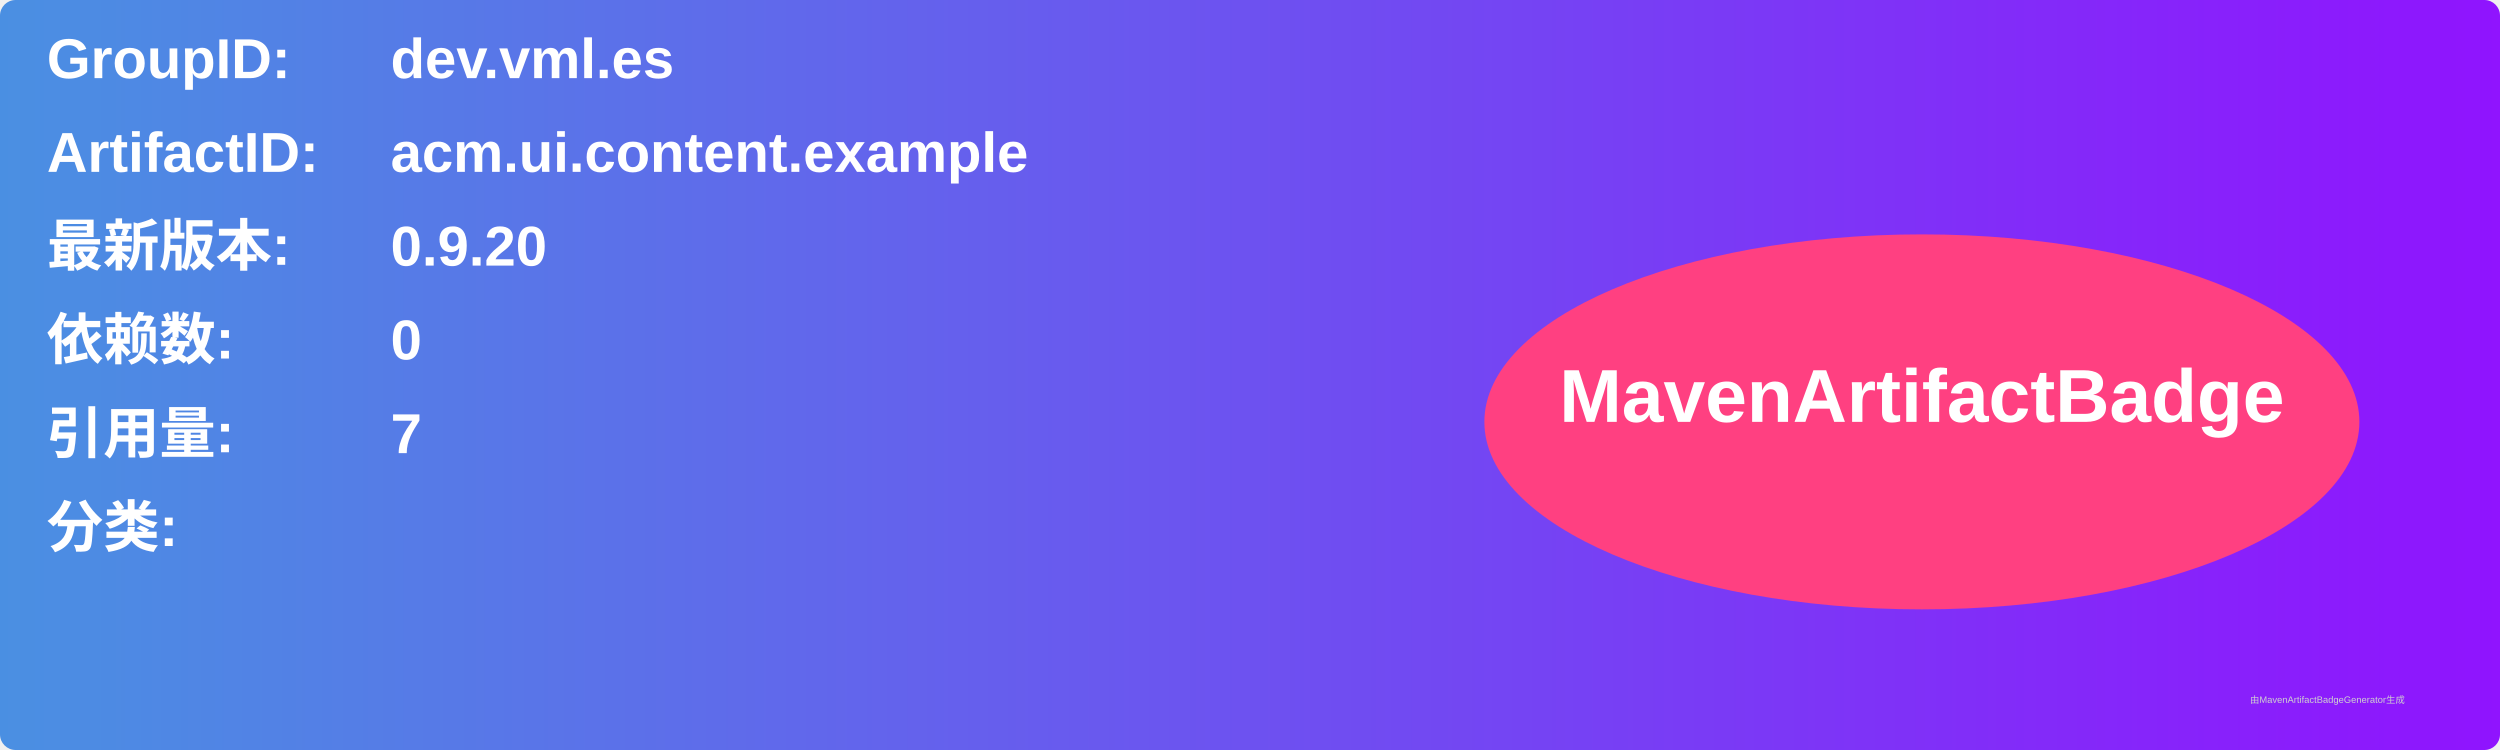
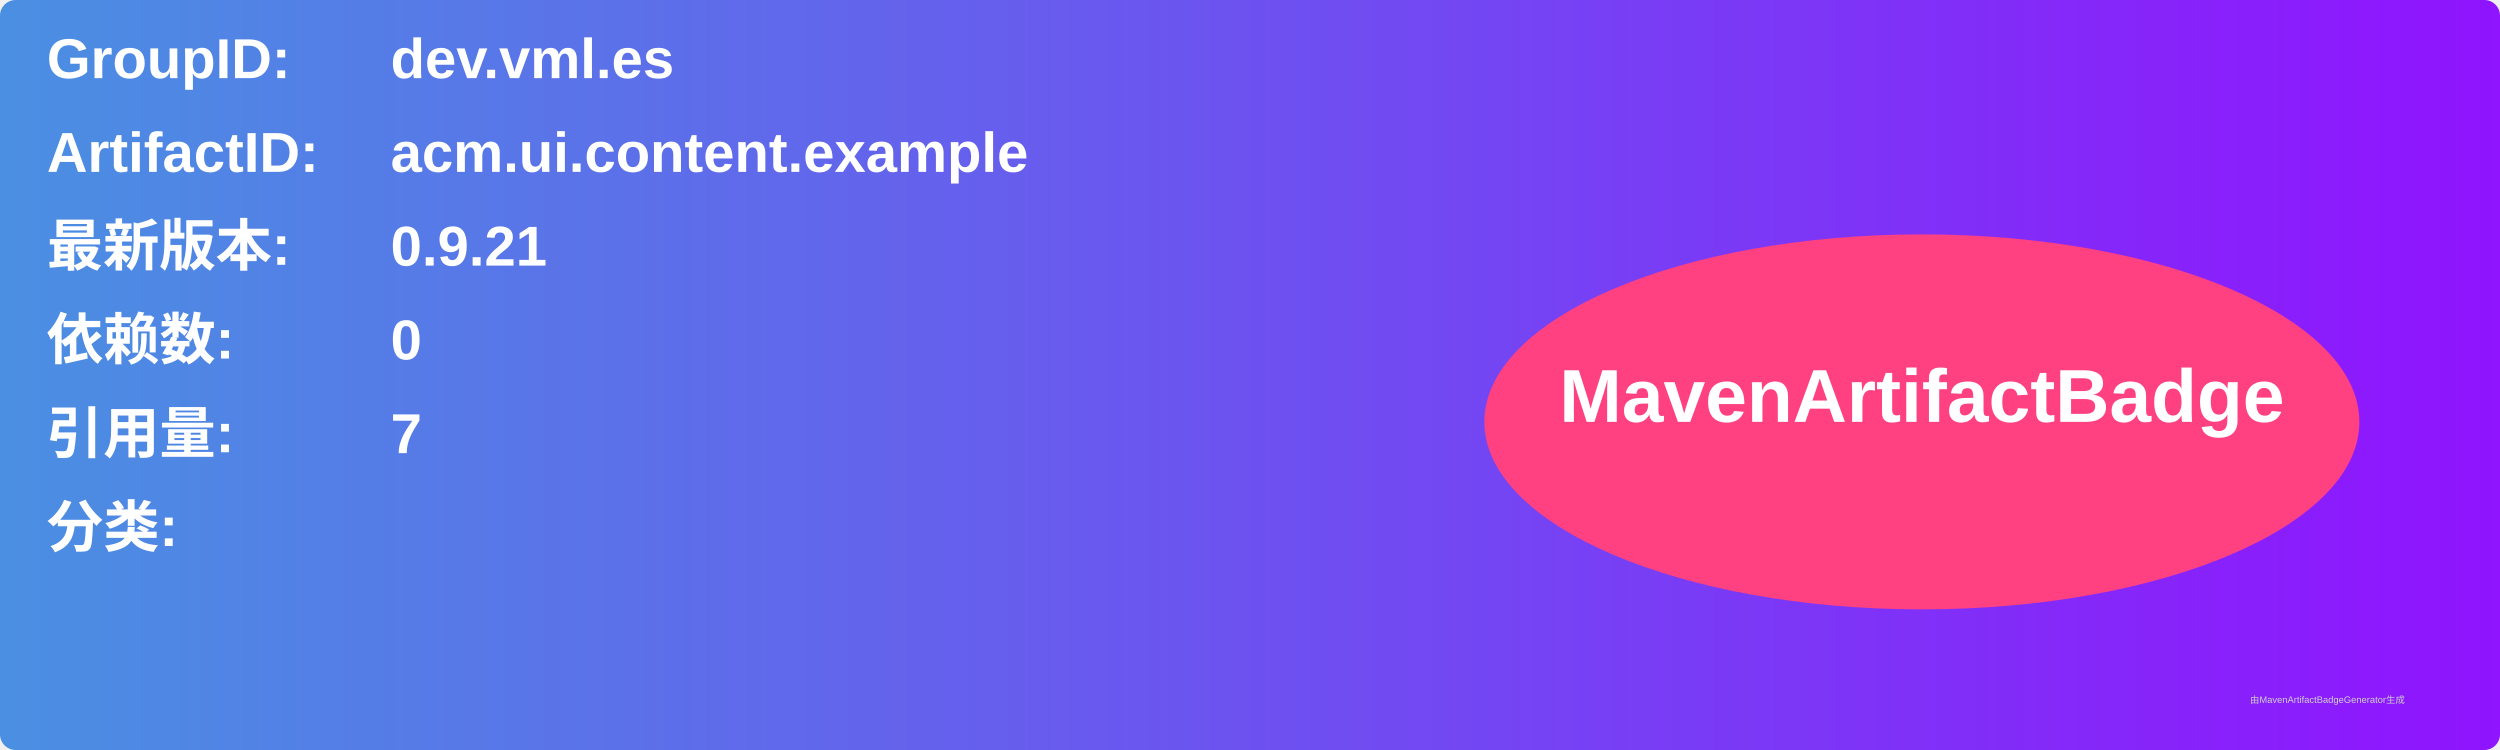
<svg xmlns="http://www.w3.org/2000/svg" width="800" height="240" viewBox="0 0 800 240">
  <linearGradient id="grad" x1="0%" y1="0%" x2="100%" y2="0%">
    <stop offset="0%" stop-color="#4a90e2" />
    <stop offset="100%" stop-color="#9013fe" />
  </linearGradient>
  <rect width="100%" height="100%" rx="5" ry="5" fill="url(#grad)" />
  <g transform="translate(15, 15)">
    <text x="0" y="10" font-family="Arial" font-size="18" fill="white" font-weight="bold" width="260">GroupID:</text>
    <text x="110" y="10" font-family="Arial" font-size="18" fill="white" font-weight="bold" width="460">dev.vml.es</text>
    <text x="0" y="40" font-family="Arial" font-size="18" fill="white" font-weight="bold" width="260">ArtifactID:</text>
    <text x="110" y="40" font-family="Arial" font-size="18" fill="white" font-weight="bold" width="460">acm.ui.content.example</text>
    <text x="0" y="70" font-family="Arial" font-size="18" fill="white" font-weight="bold">最新版本:</text>
    <text x="110" y="70" font-family="Arial" font-size="18" fill="white" font-weight="bold">
-       <tspan font-weight="bold">0.9.20</tspan>
+       <tspan font-weight="bold">0.9.21</tspan>
    </text>
    <text x="0" y="100" font-family="Arial" font-size="18" fill="white" font-weight="bold">依赖数: </text>
    <text x="110" y="100" font-family="Arial" font-size="18" fill="white">
      <tspan font-weight="bold">0</tspan>
    </text>
    <text x="0" y="130" font-family="Arial" font-size="18" fill="white" font-weight="bold">引用量: </text>
    <text x="110" y="130" font-family="Arial" font-size="18" fill="white">
      <tspan font-weight="bold">7</tspan>
    </text>
    <text x="0" y="160" font-family="Arial" font-size="18" fill="white" font-weight="bold">分类:</text>
    <text x="10" y="190" font-family="Arial" font-size="10" fill="white">
      <tspan font-weight="bold" />
    </text>
    <ellipse cx="600" cy="120" rx="140" ry="60" fill="#ff4081" />
    <text x="600" y="120" text-anchor="middle" font-family="Arial" font-size="24" fill="white" font-weight="bold">MavenArtifactBadge</text>
  </g>
  <text x="720" y="225" font-family="Arial" font-size="3" fill="#d0d0d0">由MavenArtifactBadgeGenerator生成</text>
</svg>
